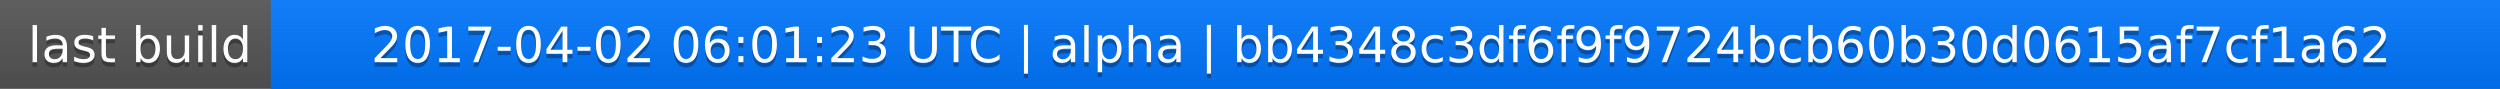
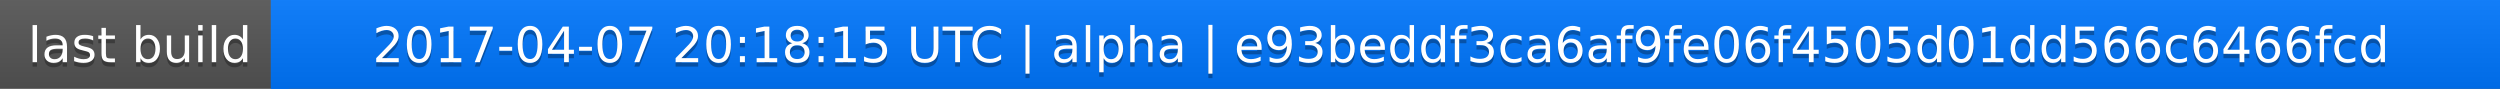
<svg xmlns="http://www.w3.org/2000/svg" width="563" height="20">
  <linearGradient id="a" x2="0" y2="100%">
    <stop offset="0" stop-color="#bbb" stop-opacity=".1" />
    <stop offset="1" stop-opacity=".1" />
  </linearGradient>
  <rect rx="0" width="563" height="20" fill="#555" />
  <rect rx="0" x="61" width="502" height="20" fill="#07f" />
  <path fill="#07f" d="M61 0h4v20h-4z" />
  <rect rx="0" width="563" height="20" fill="url(#a)" />
  <g fill="#fff" text-anchor="middle" font-family="DejaVu Sans,Verdana,Geneva,sans-serif" font-size="11">
    <text x="31.5" y="15" fill="#010101" fill-opacity=".3">last build</text>
    <text x="31.5" y="14">last build</text>
-     <text x="311" y="15" fill="#010101" fill-opacity=".3">2017-04-02 06:01:23 UTC | alpha | bb4348c3df6f9f9724bcb60b30d0615af7cf1a62</text>
-     <text x="311" y="14">2017-04-02 06:01:23 UTC | alpha | bb4348c3df6f9f9724bcb60b30d0615af7cf1a62</text>
+     <text x="311" y="15" fill="#010101" fill-opacity=".3">2017-04-07 20:18:15 UTC | alpha | e93beddf3ca6af9fe06f4505d01dd566c6466fcd</text>
+     <text x="311" y="14">2017-04-07 20:18:15 UTC | alpha | e93beddf3ca6af9fe06f4505d01dd566c6466fcd</text>
  </g>
</svg>
